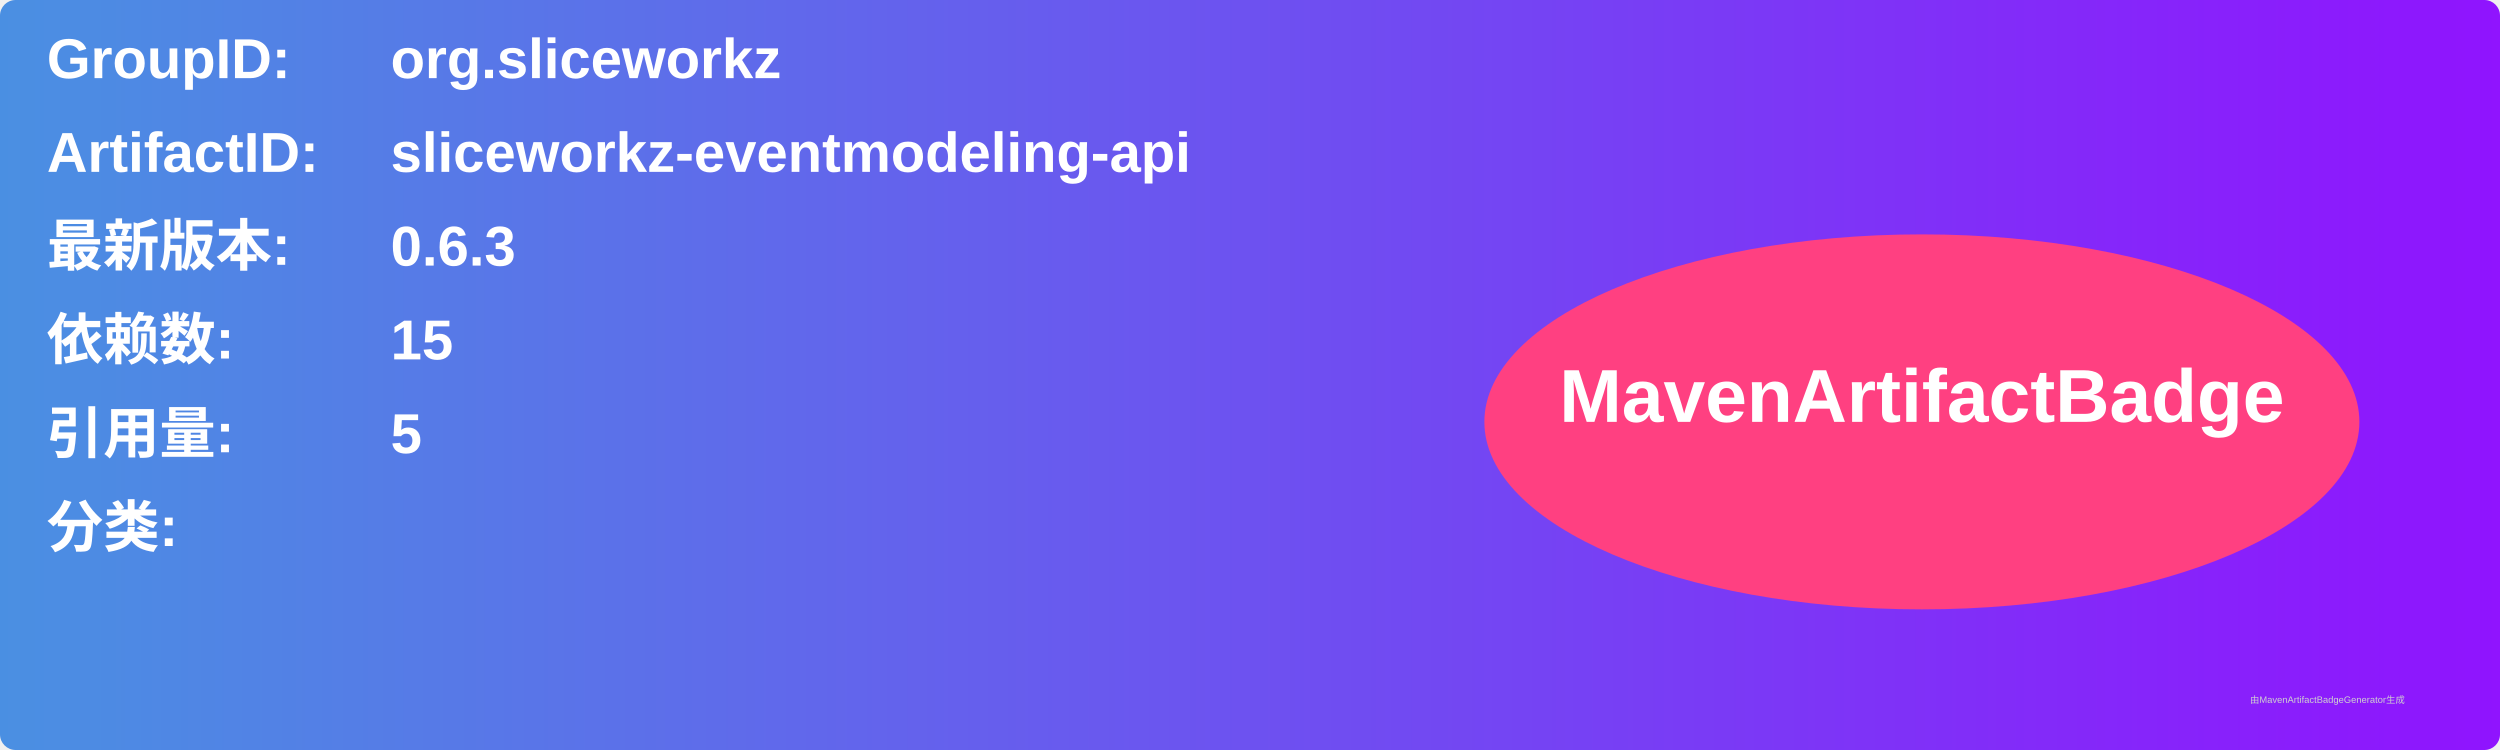
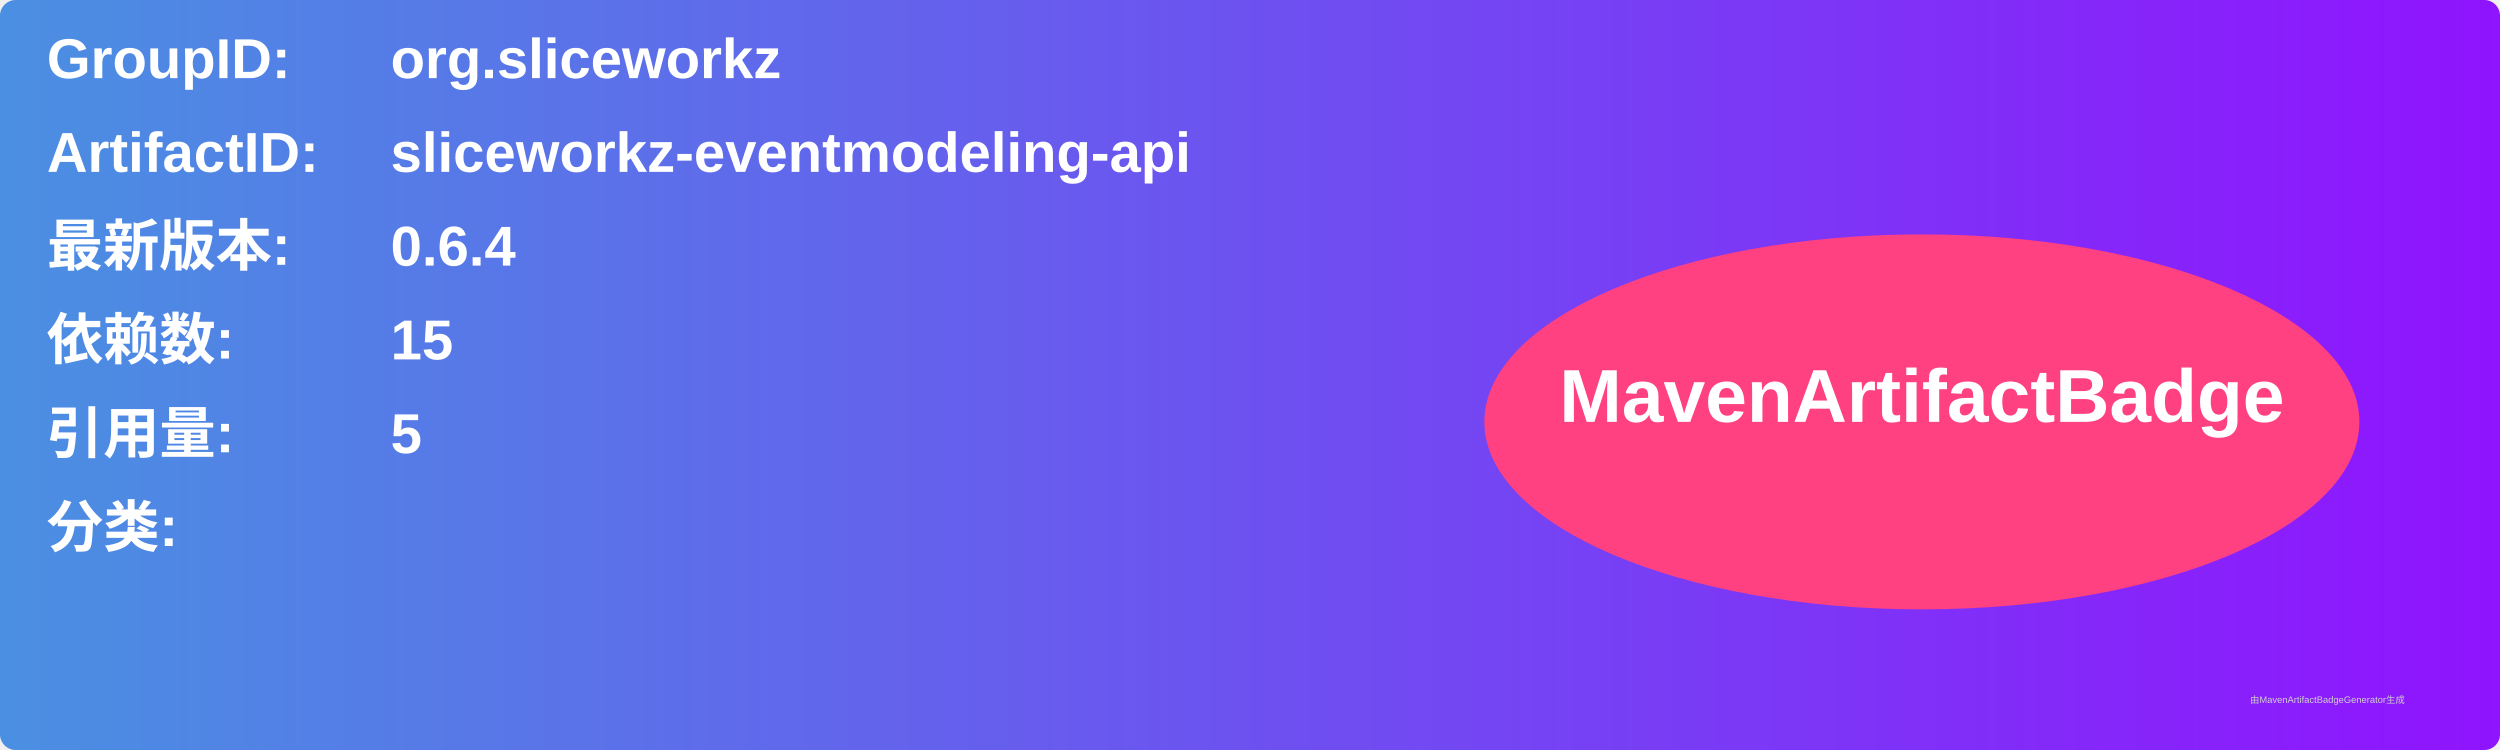
<svg xmlns="http://www.w3.org/2000/svg" width="800" height="240" viewBox="0 0 800 240">
  <linearGradient id="grad" x1="0%" y1="0%" x2="100%" y2="0%">
    <stop offset="0%" stop-color="#4a90e2" />
    <stop offset="100%" stop-color="#9013fe" />
  </linearGradient>
  <rect width="100%" height="100%" rx="5" ry="5" fill="url(#grad)" />
  <g transform="translate(15, 15)">
    <text x="0" y="10" font-family="Arial" font-size="18" fill="white" font-weight="bold" width="260">GroupID:</text>
    <text x="110" y="10" font-family="Arial" font-size="18" fill="white" font-weight="bold" width="460">org.sliceworkz</text>
    <text x="0" y="40" font-family="Arial" font-size="18" fill="white" font-weight="bold" width="260">ArtifactID:</text>
    <text x="110" y="40" font-family="Arial" font-size="18" fill="white" font-weight="bold" width="460">sliceworkz-eventmodeling-api</text>
    <text x="0" y="70" font-family="Arial" font-size="18" fill="white" font-weight="bold">最新版本:</text>
    <text x="110" y="70" font-family="Arial" font-size="18" fill="white" font-weight="bold">
-       <tspan font-weight="bold">0.6.3</tspan>
+       <tspan font-weight="bold">0.6.4</tspan>
    </text>
    <text x="0" y="100" font-family="Arial" font-size="18" fill="white" font-weight="bold">依赖数: </text>
    <text x="110" y="100" font-family="Arial" font-size="18" fill="white">
      <tspan font-weight="bold">15</tspan>
    </text>
    <text x="0" y="130" font-family="Arial" font-size="18" fill="white" font-weight="bold">引用量: </text>
    <text x="110" y="130" font-family="Arial" font-size="18" fill="white">
      <tspan font-weight="bold">5</tspan>
    </text>
    <text x="0" y="160" font-family="Arial" font-size="18" fill="white" font-weight="bold">分类:</text>
    <text x="10" y="190" font-family="Arial" font-size="10" fill="white">
      <tspan font-weight="bold" />
    </text>
    <ellipse cx="600" cy="120" rx="140" ry="60" fill="#ff4081" />
    <text x="600" y="120" text-anchor="middle" font-family="Arial" font-size="24" fill="white" font-weight="bold">MavenArtifactBadge</text>
  </g>
  <text x="720" y="225" font-family="Arial" font-size="3" fill="#d0d0d0">由MavenArtifactBadgeGenerator生成</text>
</svg>
